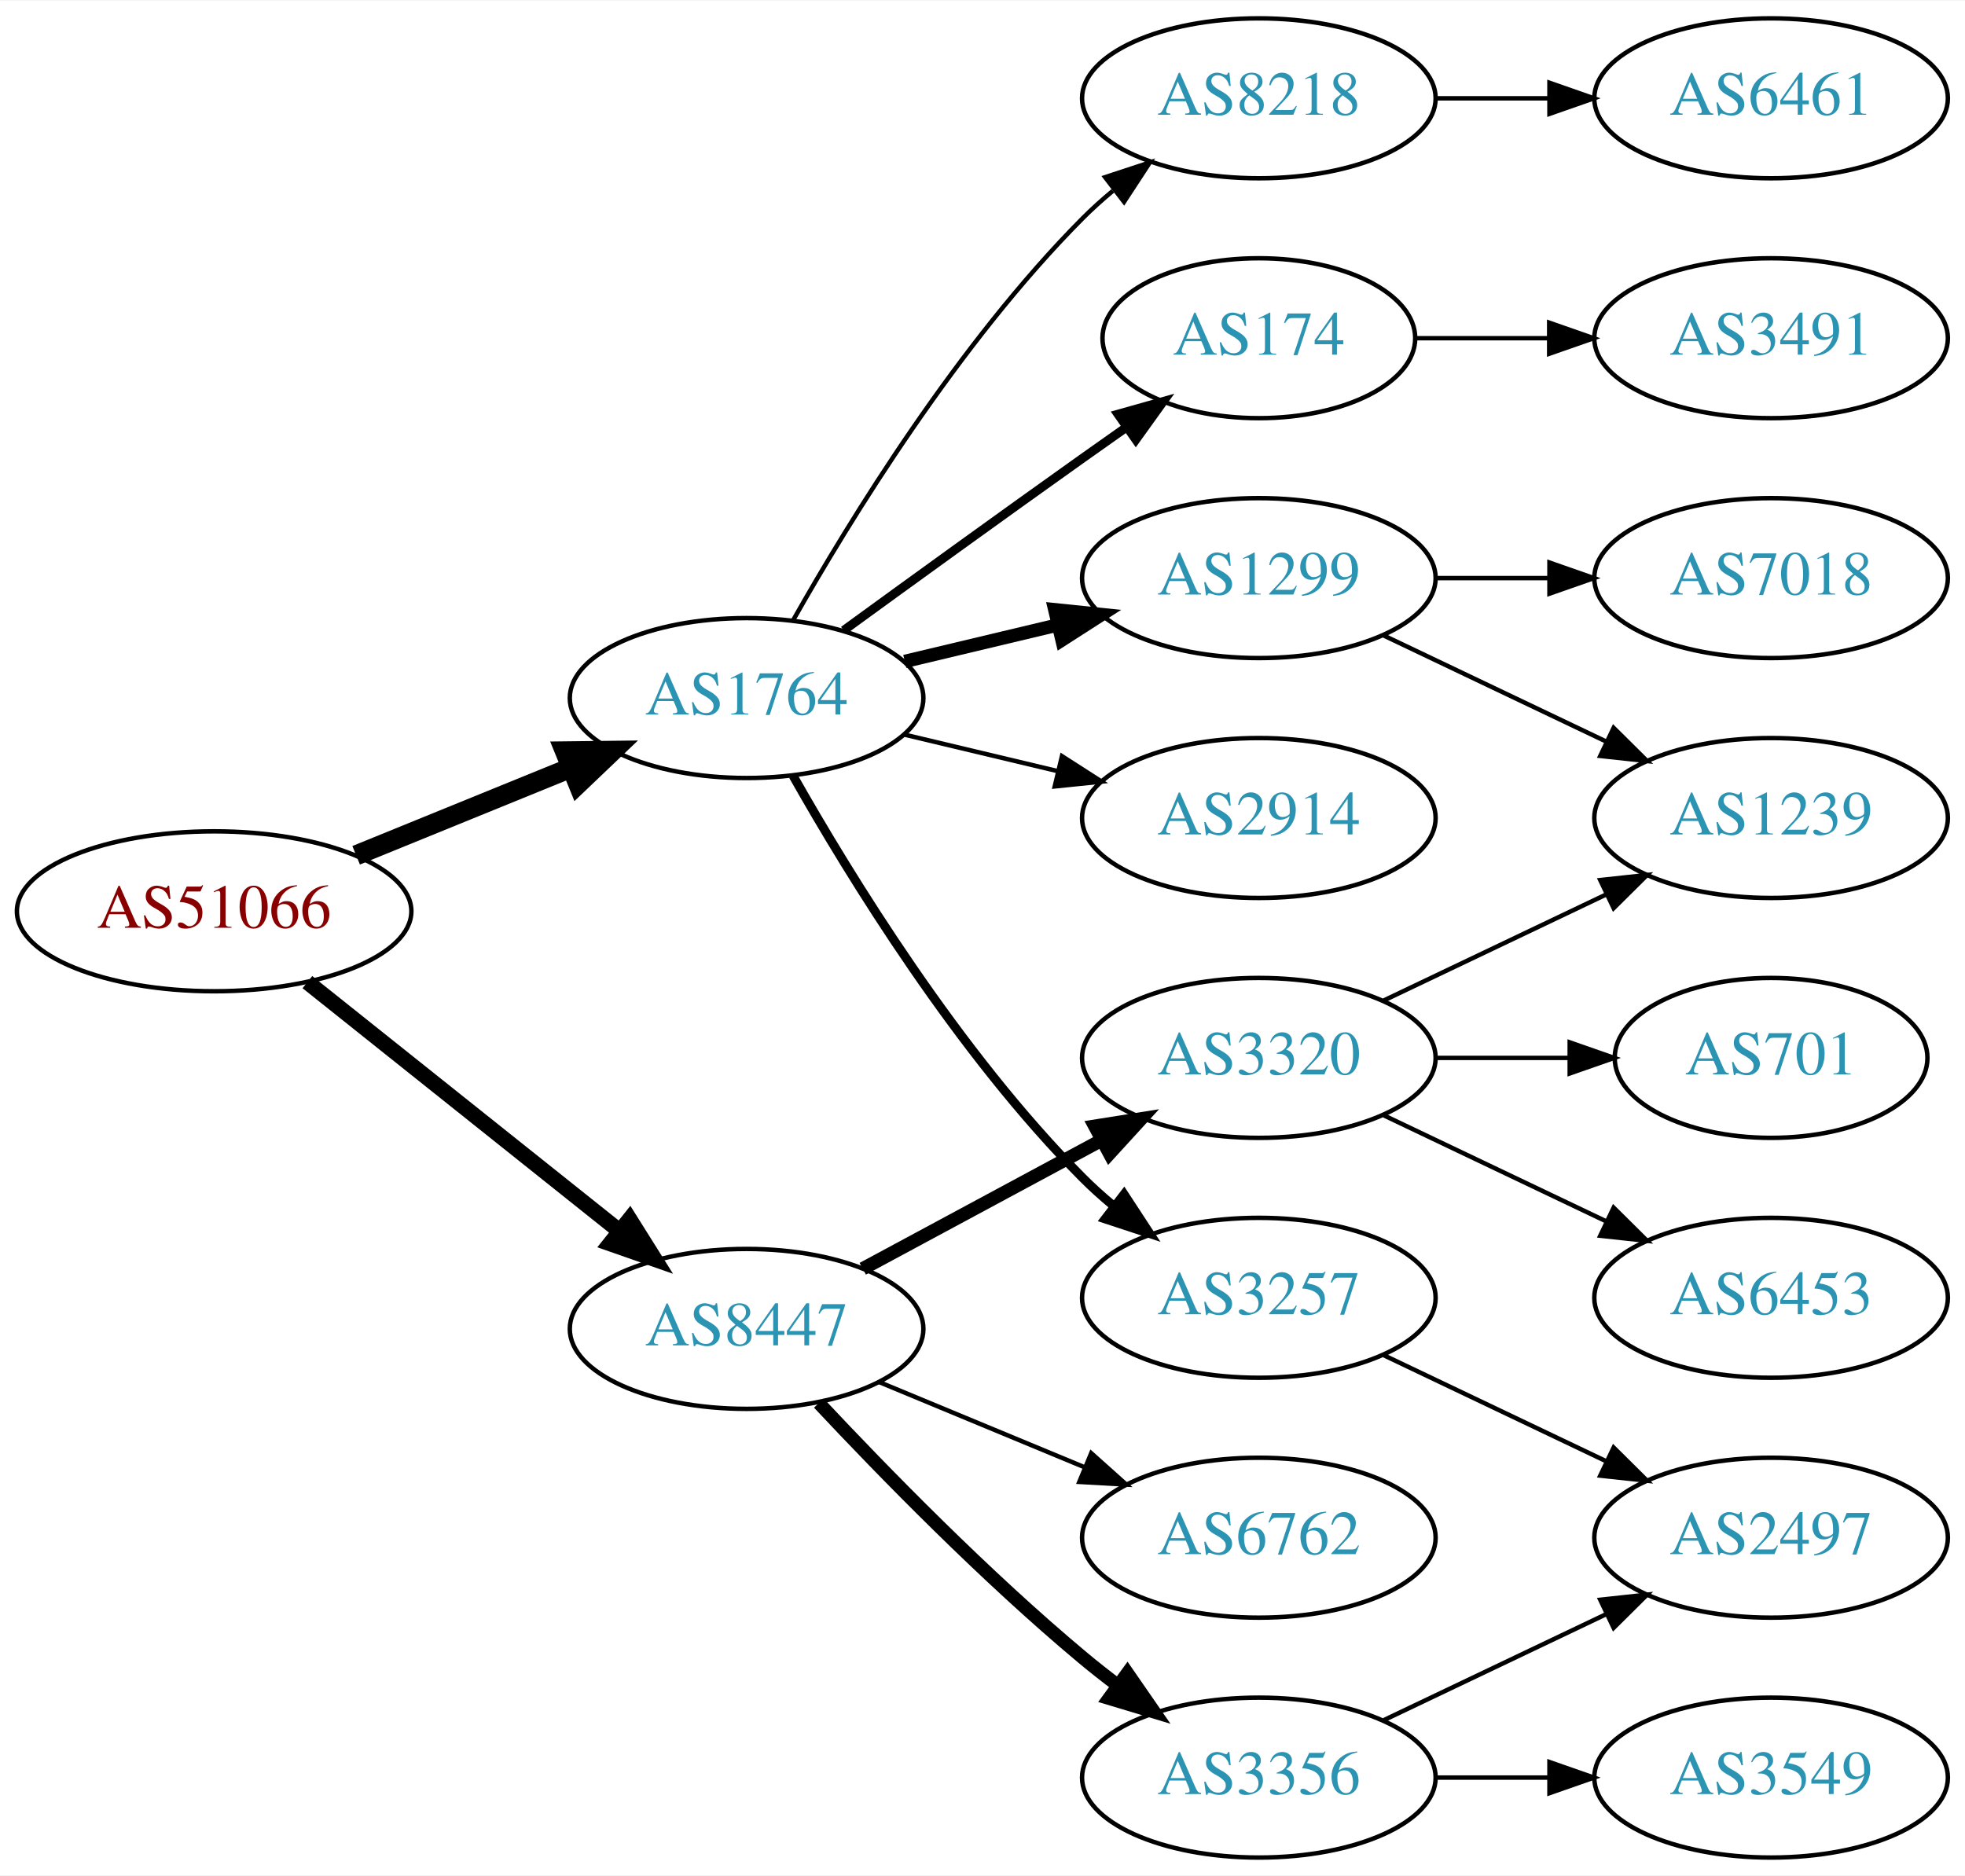
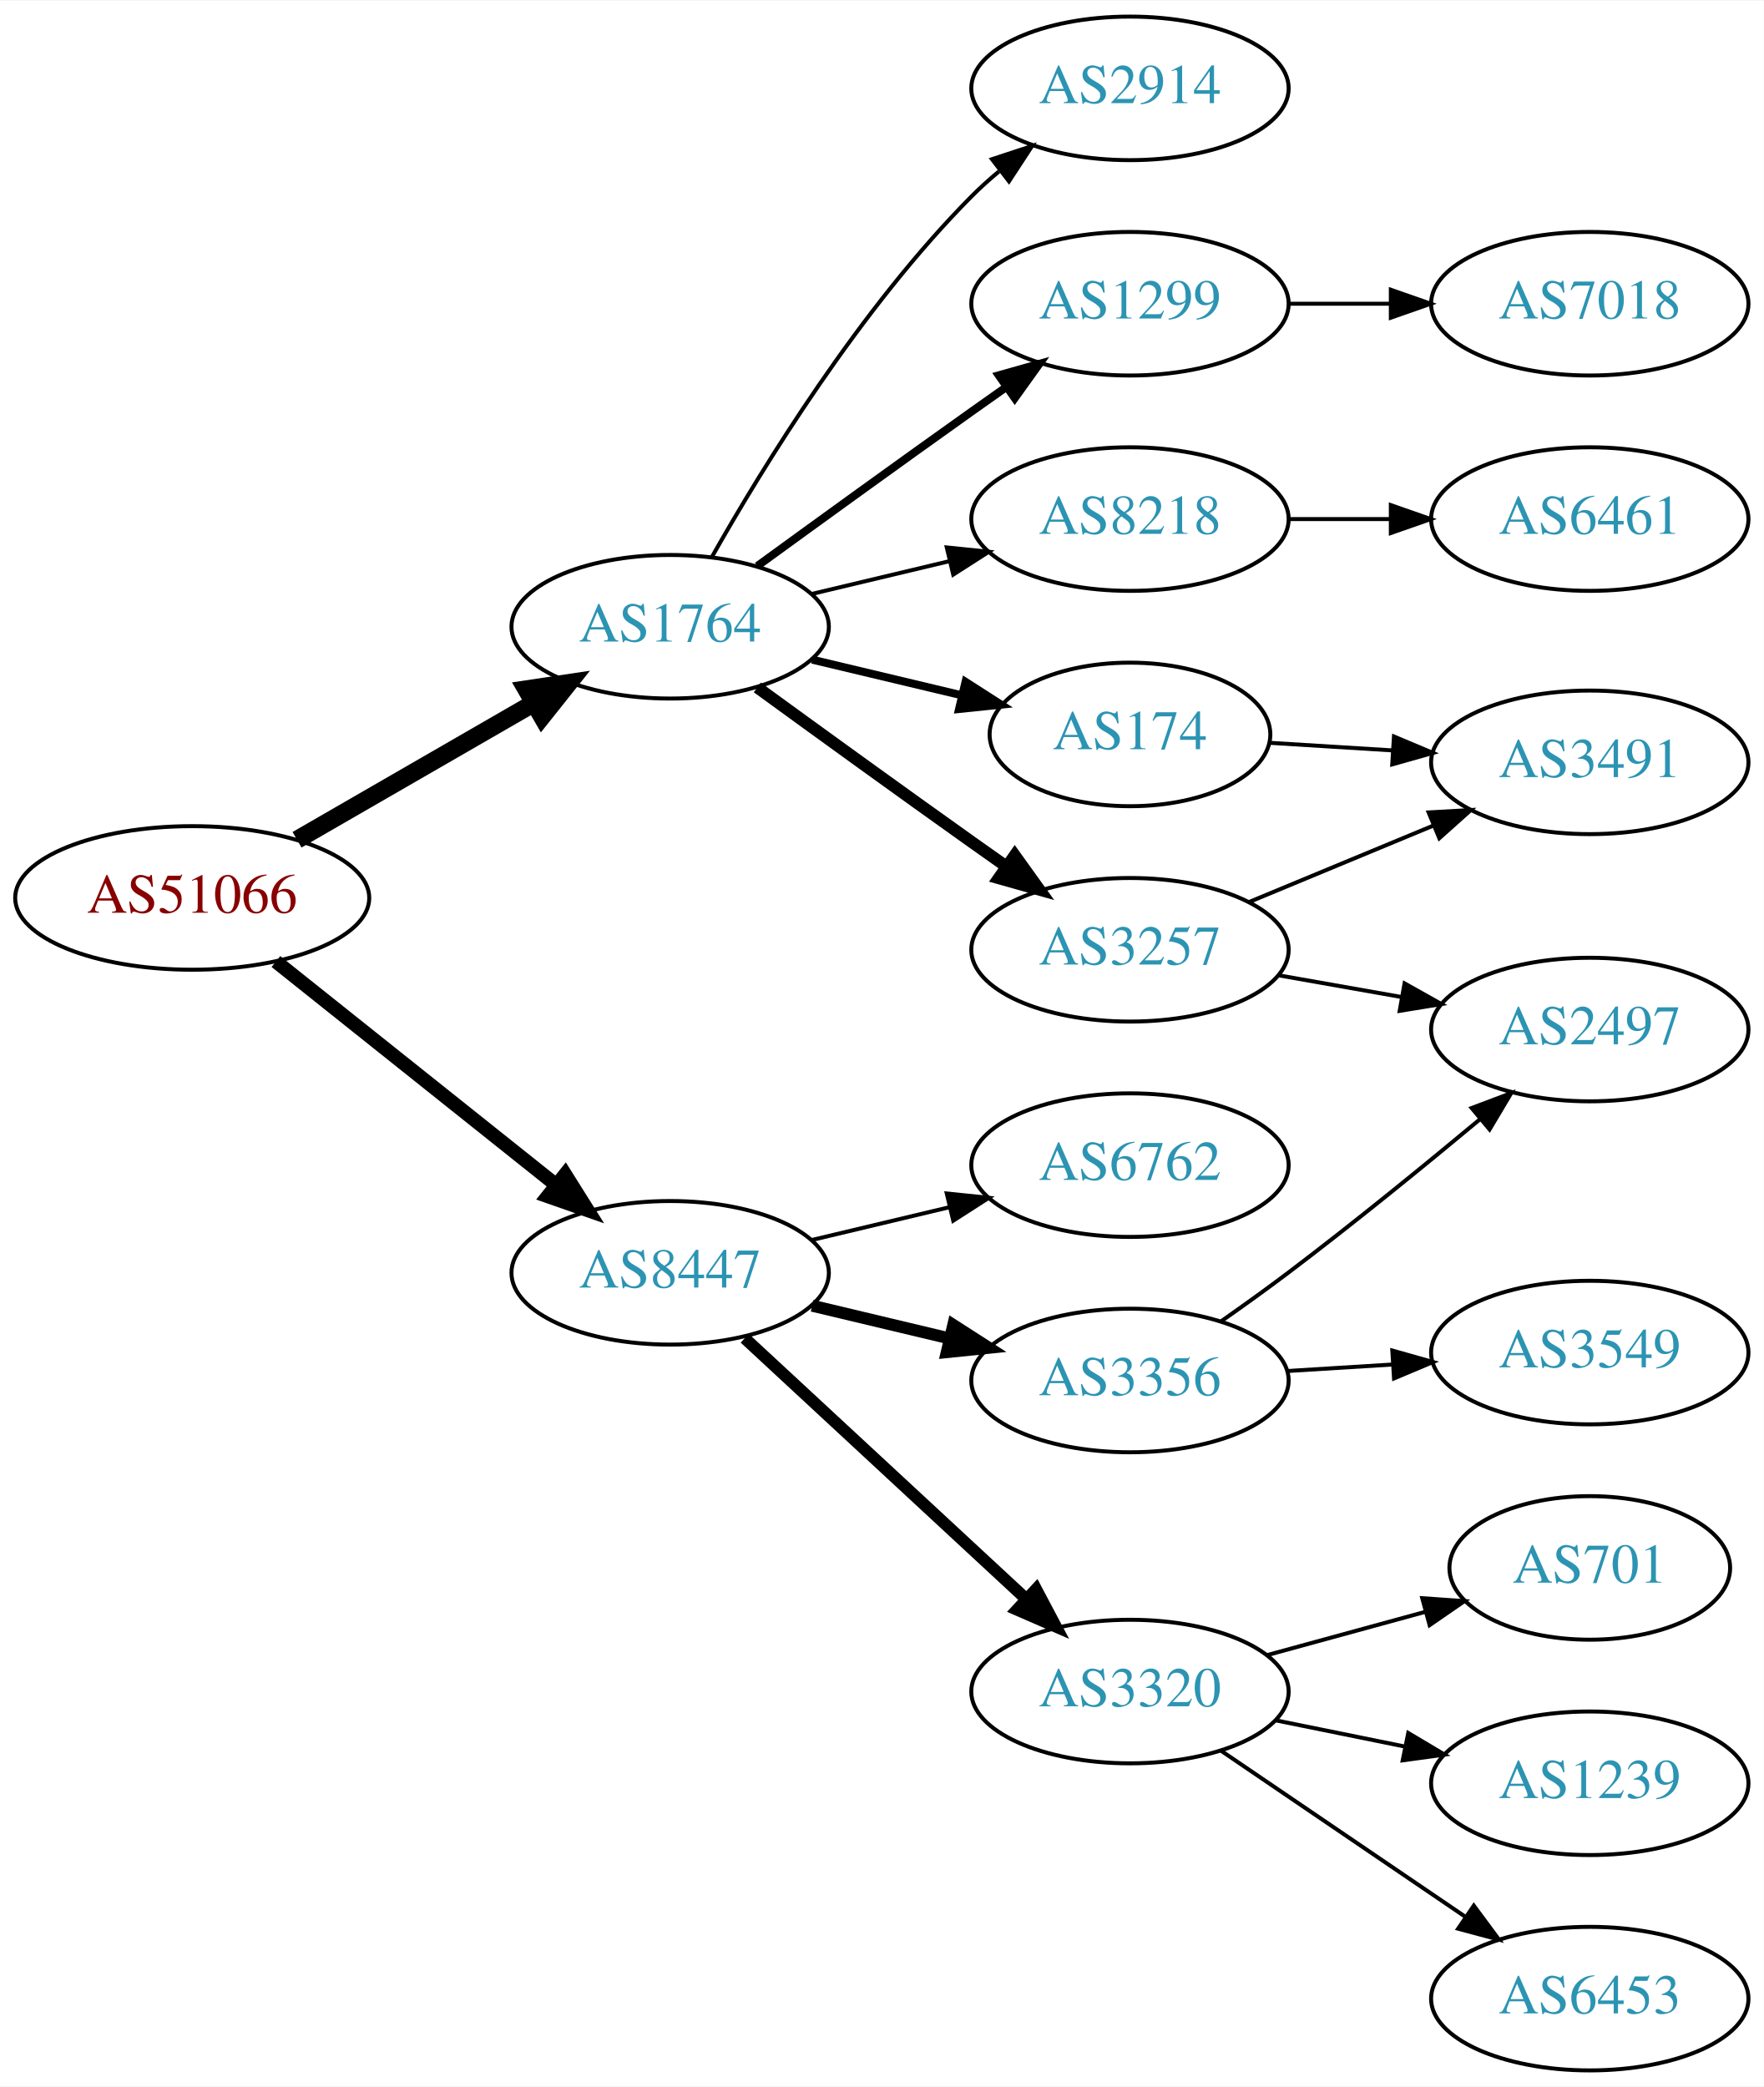
- <svg xmlns="http://www.w3.org/2000/svg" xmlns:xlink="http://www.w3.org/1999/xlink" width="442pt" height="422pt" viewBox="0.00 0.00 442.27 422.00">
-   <g id="graph0" class="graph" transform="scale(1 1) rotate(0) translate(4 418)">
-     <polygon fill="white" stroke="none" points="-4,4 -4,-418 438.271,-418 438.271,4 -4,4" />
+ <svg xmlns="http://www.w3.org/2000/svg" xmlns:xlink="http://www.w3.org/1999/xlink" width="442pt" height="523pt" viewBox="0.00 0.00 442.27 523.00">
+   <g id="graph0" class="graph" transform="scale(1 1) rotate(0) translate(4 519)">
+     <polygon fill="white" stroke="none" points="-4,4 -4,-519 438.271,-519 438.271,4 -4,4" />
    <g id="node1" class="node">
      <g id="a_node1">
        <a xlink:href="/asn/51066" xlink:title="AS51066 ~ AUSTROCONTROL-AS [AT]">
-           <ellipse fill="#ffffff" stroke="black" cx="44.196" cy="-213" rx="44.393" ry="18" />
-           <text text-anchor="middle" x="44.196" y="-209.3" font-family="Times,serif" font-size="14.00" fill="#880000">AS51066</text>
+           <ellipse fill="#ffffff" stroke="black" cx="44.196" cy="-294" rx="44.393" ry="18" />
+           <text text-anchor="middle" x="44.196" y="-290.3" font-family="Times,serif" font-size="14.00" fill="#880000">AS51066</text>
        </a>
      </g>
    </g>
    <g id="node2" class="node">
      <g id="a_node2">
        <a xlink:href="/asn/1764" xlink:title="AS1764 ~ NEXTLAYER-AS [AT]">
-           <ellipse fill="#ffffff" stroke="black" cx="164.039" cy="-261" rx="39.794" ry="18" />
-           <text text-anchor="middle" x="164.039" y="-257.3" font-family="Times,serif" font-size="14.00" fill="#2c94b3">AS1764</text>
+           <ellipse fill="#ffffff" stroke="black" cx="164.039" cy="-362" rx="39.794" ry="18" />
+           <text text-anchor="middle" x="164.039" y="-358.3" font-family="Times,serif" font-size="14.00" fill="#2c94b3">AS1764</text>
        </a>
      </g>
    </g>
    <g id="edge1" class="edge">
-       <path fill="none" stroke="black" stroke-width="4.5" d="M76.158,-225.611C90.954,-231.638 108.811,-238.912 124.479,-245.294" />
-       <polygon fill="black" stroke="black" stroke-width="4.5" points="123.158,-249.007 133.904,-249.133 126.128,-241.714 123.158,-249.007" />
+       <path fill="none" stroke="black" stroke-width="4.5" d="M70.476,-308.588C87.796,-318.582 110.947,-331.941 129.763,-342.799" />
+       <polygon fill="black" stroke="black" stroke-width="4.5" points="127.978,-346.314 138.607,-347.902 131.914,-339.493 127.978,-346.314" />
    </g>
    <g id="node3" class="node">
      <g id="a_node3">
        <a xlink:href="/asn/8447" xlink:title="AS8447 ~ A1 Telekom Austria AG [AT]">
-           <ellipse fill="#ffffff" stroke="black" cx="164.039" cy="-119" rx="39.794" ry="18" />
-           <text text-anchor="middle" x="164.039" y="-115.3" font-family="Times,serif" font-size="14.00" fill="#2c94b3">AS8447</text>
+           <ellipse fill="#ffffff" stroke="black" cx="164.039" cy="-200" rx="39.794" ry="18" />
+           <text text-anchor="middle" x="164.039" y="-196.3" font-family="Times,serif" font-size="14.00" fill="#2c94b3">AS8447</text>
        </a>
      </g>
    </g>
    <g id="edge2" class="edge">
-       <path fill="none" stroke="black" stroke-width="3.5" d="M65.186,-197.054C84.518,-181.634 113.969,-158.141 135.512,-140.957" />
-       <polygon fill="black" stroke="black" stroke-width="3.5" points="137.708,-143.682 143.343,-134.71 133.343,-138.21 137.708,-143.682" />
+       <path fill="none" stroke="black" stroke-width="3.5" d="M65.186,-278.054C84.518,-262.634 113.969,-239.141 135.512,-221.957" />
+       <polygon fill="black" stroke="black" stroke-width="3.5" points="137.708,-224.682 143.343,-215.71 133.343,-219.21 137.708,-224.682" />
    </g>
    <g id="node4" class="node">
      <g id="a_node4">
-         <a xlink:href="/asn/8218" xlink:title="AS8218 ~ legacy Neotelecoms [FR]">
-           <ellipse fill="#ffffff" stroke="black" cx="279.332" cy="-396" rx="39.794" ry="18" />
-           <text text-anchor="middle" x="279.332" y="-392.3" font-family="Times,serif" font-size="14.00" fill="#2c94b3">AS8218</text>
+         <a xlink:href="/asn/174" xlink:title="AS174 ~ Cogent Communications [US]">
+           <ellipse fill="#ffffff" stroke="black" cx="279.332" cy="-335" rx="35.194" ry="18" />
+           <text text-anchor="middle" x="279.332" y="-331.3" font-family="Times,serif" font-size="14.00" fill="#2c94b3">AS174</text>
        </a>
      </g>
    </g>
    <g id="edge3" class="edge">
-       <path fill="none" stroke="black" d="M174.498,-278.49C187.28,-301.096 211.712,-340.886 239.685,-369 241.796,-371.121 244.092,-373.188 246.477,-375.171" />
-       <polygon fill="black" stroke="black" points="244.73,-378.242 254.793,-381.556 248.993,-372.69 244.73,-378.242" />
+       <path fill="none" stroke="black" stroke-width="2" d="M199.646,-353.752C211.44,-350.942 224.745,-347.771 237.013,-344.847" />
+       <polygon fill="black" stroke="black" stroke-width="2" points="238.101,-348.186 247.018,-342.463 236.479,-341.376 238.101,-348.186" />
    </g>
    <g id="node5" class="node">
      <g id="a_node5">
        <a xlink:href="/asn/3257" xlink:title="AS3257 ~ GTT [DE]">
-           <ellipse fill="#ffffff" stroke="black" cx="279.332" cy="-126" rx="39.794" ry="18" />
-           <text text-anchor="middle" x="279.332" y="-122.3" font-family="Times,serif" font-size="14.00" fill="#2c94b3">AS3257</text>
+           <ellipse fill="#ffffff" stroke="black" cx="279.332" cy="-281" rx="39.794" ry="18" />
+           <text text-anchor="middle" x="279.332" y="-277.3" font-family="Times,serif" font-size="14.00" fill="#2c94b3">AS3257</text>
        </a>
      </g>
    </g>
    <g id="edge4" class="edge">
-       <path fill="none" stroke="black" stroke-width="2" d="M174.498,-243.51C187.28,-220.904 211.712,-181.114 239.685,-153 241.796,-150.879 244.092,-148.812 246.477,-146.829" />
-       <polygon fill="black" stroke="black" stroke-width="2" points="248.993,-149.31 254.793,-140.444 244.73,-143.758 248.993,-149.31" />
+       <path fill="none" stroke="black" stroke-width="3" d="M185.887,-346.778C200.821,-335.909 221.435,-320.975 239.685,-308 242.506,-305.995 245.449,-303.915 248.397,-301.841" />
+       <polygon fill="black" stroke="black" stroke-width="3" points="250.443,-304.681 256.621,-296.074 246.424,-298.95 250.443,-304.681" />
    </g>
    <g id="node6" class="node">
      <g id="a_node6">
-         <a xlink:href="/asn/174" xlink:title="AS174 ~ Cogent Communications [US]">
-           <ellipse fill="#ffffff" stroke="black" cx="279.332" cy="-342" rx="35.194" ry="18" />
-           <text text-anchor="middle" x="279.332" y="-338.3" font-family="Times,serif" font-size="14.00" fill="#2c94b3">AS174</text>
+         <a xlink:href="/asn/2914" xlink:title="AS2914 ~ NTT America, Inc. [US]">
+           <ellipse fill="#ffffff" stroke="black" cx="279.332" cy="-497" rx="39.794" ry="18" />
+           <text text-anchor="middle" x="279.332" y="-493.3" font-family="Times,serif" font-size="14.00" fill="#2c94b3">AS2914</text>
        </a>
      </g>
    </g>
    <g id="edge5" class="edge">
-       <path fill="none" stroke="black" stroke-width="2" d="M185.887,-276.222C200.821,-287.091 221.435,-302.025 239.685,-315 242.895,-317.282 246.264,-319.661 249.619,-322.018" />
-       <polygon fill="black" stroke="black" stroke-width="2" points="247.631,-324.899 257.83,-327.77 251.647,-319.166 247.631,-324.899" />
+       <path fill="none" stroke="black" d="M174.498,-379.49C187.28,-402.096 211.712,-441.886 239.685,-470 241.796,-472.121 244.092,-474.188 246.477,-476.171" />
+       <polygon fill="black" stroke="black" points="244.73,-479.242 254.793,-482.556 248.993,-473.69 244.73,-479.242" />
    </g>
    <g id="node7" class="node">
      <g id="a_node7">
-         <a xlink:href="/asn/2914" xlink:title="AS2914 ~ NTT America, Inc. [US]">
-           <ellipse fill="#ffffff" stroke="black" cx="279.332" cy="-234" rx="39.794" ry="18" />
-           <text text-anchor="middle" x="279.332" y="-230.3" font-family="Times,serif" font-size="14.00" fill="#2c94b3">AS2914</text>
+         <a xlink:href="/asn/1299" xlink:title="AS1299 ~ Telia Carrier [EU]">
+           <ellipse fill="#ffffff" stroke="black" cx="279.332" cy="-443" rx="39.794" ry="18" />
+           <text text-anchor="middle" x="279.332" y="-439.3" font-family="Times,serif" font-size="14.00" fill="#2c94b3">AS1299</text>
        </a>
      </g>
    </g>
    <g id="edge6" class="edge">
-       <path fill="none" stroke="black" d="M199.646,-252.752C210.517,-250.162 222.671,-247.265 234.114,-244.538" />
-       <polygon fill="black" stroke="black" points="235.02,-247.92 243.936,-242.197 233.397,-241.111 235.02,-247.92" />
+       <path fill="none" stroke="black" stroke-width="2" d="M185.887,-377.222C200.821,-388.091 221.435,-403.025 239.685,-416 242.506,-418.005 245.449,-420.085 248.397,-422.159" />
+       <polygon fill="black" stroke="black" stroke-width="2" points="246.424,-425.05 256.621,-427.926 250.443,-419.319 246.424,-425.05" />
    </g>
    <g id="node8" class="node">
      <g id="a_node8">
-         <a xlink:href="/asn/1299" xlink:title="AS1299 ~ Telia Carrier [EU]">
-           <ellipse fill="#ffffff" stroke="black" cx="279.332" cy="-288" rx="39.794" ry="18" />
-           <text text-anchor="middle" x="279.332" y="-284.3" font-family="Times,serif" font-size="14.00" fill="#2c94b3">AS1299</text>
+         <a xlink:href="/asn/8218" xlink:title="AS8218 ~ legacy Neotelecoms [FR]">
+           <ellipse fill="#ffffff" stroke="black" cx="279.332" cy="-389" rx="39.794" ry="18" />
+           <text text-anchor="middle" x="279.332" y="-385.3" font-family="Times,serif" font-size="14.00" fill="#2c94b3">AS8218</text>
        </a>
      </g>
    </g>
    <g id="edge7" class="edge">
-       <path fill="none" stroke="black" stroke-width="3" d="M199.646,-269.248C210.517,-271.838 222.671,-274.735 234.114,-277.462" />
-       <polygon fill="black" stroke="black" stroke-width="3" points="233.397,-280.889 243.936,-279.803 235.02,-274.08 233.397,-280.889" />
+       <path fill="none" stroke="black" d="M199.646,-370.248C210.517,-372.838 222.671,-375.735 234.114,-378.462" />
+       <polygon fill="black" stroke="black" points="233.397,-381.889 243.936,-380.803 235.02,-375.08 233.397,-381.889" />
+     </g>
+     <g id="node13" class="node">
+       <g id="a_node13">
+         <a xlink:href="/asn/3356" xlink:title="AS3356 ~ Level 3 Parent, LLC [US]">
+           <ellipse fill="#ffffff" stroke="black" cx="279.332" cy="-173" rx="39.794" ry="18" />
+           <text text-anchor="middle" x="279.332" y="-169.3" font-family="Times,serif" font-size="14.00" fill="#2c94b3">AS3356</text>
+         </a>
+       </g>
+     </g>
+     <g id="edge13" class="edge">
+       <path fill="none" stroke="black" stroke-width="3" d="M199.646,-191.752C210.517,-189.162 222.671,-186.265 234.114,-183.538" />
+       <polygon fill="black" stroke="black" stroke-width="3" points="235.02,-186.92 243.936,-181.197 233.397,-180.111 235.02,-186.92" />
    </g>
    <g id="node14" class="node">
      <g id="a_node14">
-         <a xlink:href="/asn/3356" xlink:title="AS3356 ~ Level 3 Parent, LLC [US]">
-           <ellipse fill="#ffffff" stroke="black" cx="279.332" cy="-18" rx="39.794" ry="18" />
-           <text text-anchor="middle" x="279.332" y="-14.3" font-family="Times,serif" font-size="14.00" fill="#2c94b3">AS3356</text>
-         </a>
-       </g>
-     </g>
-     <g id="edge13" class="edge">
-       <path fill="none" stroke="black" stroke-width="3" d="M180.305,-102.296C194.891,-86.729 217.829,-63.239 239.685,-45 242.199,-42.902 244.87,-40.801 247.589,-38.748" />
-       <polygon fill="black" stroke="black" stroke-width="3" points="249.751,-41.504 255.777,-32.789 245.632,-35.844 249.751,-41.504" />
+         <a xlink:href="/asn/6762" xlink:title="AS6762 ~ TELECOM ITALIA SPARKLE S.p.A. [IT]">
+           <ellipse fill="#ffffff" stroke="black" cx="279.332" cy="-227" rx="39.794" ry="18" />
+           <text text-anchor="middle" x="279.332" y="-223.3" font-family="Times,serif" font-size="14.00" fill="#2c94b3">AS6762</text>
+         </a>
+       </g>
+     </g>
+     <g id="edge14" class="edge">
+       <path fill="none" stroke="black" d="M199.646,-208.248C210.517,-210.838 222.671,-213.735 234.114,-216.462" />
+       <polygon fill="black" stroke="black" points="233.397,-219.889 243.936,-218.803 235.02,-213.08 233.397,-219.889" />
    </g>
    <g id="node15" class="node">
      <g id="a_node15">
        <a xlink:href="/asn/3320" xlink:title="AS3320 ~ DTAG [DE]">
-           <ellipse fill="#ffffff" stroke="black" cx="279.332" cy="-180" rx="39.794" ry="18" />
-           <text text-anchor="middle" x="279.332" y="-176.3" font-family="Times,serif" font-size="14.00" fill="#2c94b3">AS3320</text>
-         </a>
-       </g>
-     </g>
-     <g id="edge14" class="edge">
-       <path fill="none" stroke="black" stroke-width="3" d="M190.182,-132.538C205.913,-141.008 226.397,-152.037 243.659,-161.331" />
-       <polygon fill="black" stroke="black" stroke-width="3" points="242.403,-164.63 252.867,-166.289 245.721,-158.467 242.403,-164.63" />
-     </g>
-     <g id="node16" class="node">
-       <g id="a_node16">
-         <a xlink:href="/asn/6762" xlink:title="AS6762 ~ TELECOM ITALIA SPARKLE S.p.A. [IT]">
-           <ellipse fill="#ffffff" stroke="black" cx="279.332" cy="-72" rx="39.794" ry="18" />
-           <text text-anchor="middle" x="279.332" y="-68.3" font-family="Times,serif" font-size="14.00" fill="#2c94b3">AS6762</text>
+           <ellipse fill="#ffffff" stroke="black" cx="279.332" cy="-95" rx="39.794" ry="18" />
+           <text text-anchor="middle" x="279.332" y="-91.3" font-family="Times,serif" font-size="14.00" fill="#2c94b3">AS3320</text>
        </a>
      </g>
    </g>
    <g id="edge15" class="edge">
-       <path fill="none" stroke="black" d="M193.92,-107.018C207.903,-101.218 224.884,-94.173 239.938,-87.928" />
-       <polygon fill="black" stroke="black" points="241.607,-91.025 249.503,-83.96 238.925,-84.559 241.607,-91.025" />
+       <path fill="none" stroke="black" stroke-width="3" d="M182.741,-183.594C201.697,-166.025 231.93,-138.005 253.313,-118.187" />
+       <polygon fill="black" stroke="black" stroke-width="3" points="255.799,-120.656 260.754,-111.291 251.04,-115.522 255.799,-120.656" />
    </g>
    <g id="node9" class="node">
      <g id="a_node9">
-         <a xlink:href="/asn/6461" xlink:title="AS6461 ~ Zayo Bandwidth [US]">
-           <ellipse fill="#ffffff" stroke="black" cx="394.625" cy="-396" rx="39.794" ry="18" />
-           <text text-anchor="middle" x="394.625" y="-392.3" font-family="Times,serif" font-size="14.00" fill="#2c94b3">AS6461</text>
+         <a xlink:href="/asn/3491" xlink:title="AS3491 ~ PCCW Global, Inc. [US]">
+           <ellipse fill="#ffffff" stroke="black" cx="394.625" cy="-328" rx="39.794" ry="18" />
+           <text text-anchor="middle" x="394.625" y="-324.3" font-family="Times,serif" font-size="14.00" fill="#2c94b3">AS3491</text>
        </a>
      </g>
    </g>
    <g id="edge8" class="edge">
-       <path fill="none" stroke="black" d="M319.004,-396C327.207,-396 335.971,-396 344.503,-396" />
-       <polygon fill="black" stroke="black" points="344.742,-399.5 354.742,-396 344.742,-392.5 344.742,-399.5" />
-     </g>
-     <g id="node13" class="node">
-       <g id="a_node13">
-         <a xlink:href="/asn/2497" xlink:title="AS2497 ~ Internet Initiative Japan Inc. [JP]">
-           <ellipse fill="#ffffff" stroke="black" cx="394.625" cy="-72" rx="39.794" ry="18" />
-           <text text-anchor="middle" x="394.625" y="-68.3" font-family="Times,serif" font-size="14.00" fill="#2c94b3">AS2497</text>
-         </a>
-       </g>
-     </g>
-     <g id="edge12" class="edge">
-       <path fill="none" stroke="black" d="M307.468,-113.066C322.462,-105.919 341.283,-96.948 357.506,-89.215" />
-       <polygon fill="black" stroke="black" points="359.188,-92.291 366.71,-84.829 356.177,-85.972 359.188,-92.291" />
-     </g>
-     <g id="node12" class="node">
-       <g id="a_node12">
-         <a xlink:href="/asn/3491" xlink:title="AS3491 ~ PCCW Global, Inc. [US]">
-           <ellipse fill="#ffffff" stroke="black" cx="394.625" cy="-342" rx="39.794" ry="18" />
-           <text text-anchor="middle" x="394.625" y="-338.3" font-family="Times,serif" font-size="14.00" fill="#2c94b3">AS3491</text>
-         </a>
-       </g>
-     </g>
-     <g id="edge11" class="edge">
-       <path fill="none" stroke="black" d="M314.631,-342C324.008,-342 334.358,-342 344.393,-342" />
-       <polygon fill="black" stroke="black" points="344.681,-345.5 354.681,-342 344.681,-338.5 344.681,-345.5" />
+       <path fill="none" stroke="black" d="M314.323,-332.9C324.002,-332.302 334.738,-331.638 345.102,-330.998" />
+       <polygon fill="black" stroke="black" points="345.526,-334.479 355.291,-330.369 345.094,-327.492 345.526,-334.479" />
+     </g>
+     <g id="edge10" class="edge">
+       <path fill="none" stroke="black" d="M309.213,-292.982C323.196,-298.782 340.177,-305.827 355.231,-312.072" />
+       <polygon fill="black" stroke="black" points="354.218,-315.441 364.796,-316.04 356.9,-308.975 354.218,-315.441" />
    </g>
    <g id="node10" class="node">
      <g id="a_node10">
-         <a xlink:href="/asn/1239" xlink:title="AS1239 ~ Sprint [US]">
-           <ellipse fill="#ffffff" stroke="black" cx="394.625" cy="-234" rx="39.794" ry="18" />
-           <text text-anchor="middle" x="394.625" y="-230.3" font-family="Times,serif" font-size="14.00" fill="#2c94b3">AS1239</text>
+         <a xlink:href="/asn/2497" xlink:title="AS2497 ~ Internet Initiative Japan Inc. [JP]">
+           <ellipse fill="#ffffff" stroke="black" cx="394.625" cy="-261" rx="39.794" ry="18" />
+           <text text-anchor="middle" x="394.625" y="-257.3" font-family="Times,serif" font-size="14.00" fill="#2c94b3">AS2497</text>
        </a>
      </g>
    </g>
    <g id="edge9" class="edge">
-       <path fill="none" stroke="black" d="M307.468,-275.066C322.462,-267.919 341.283,-258.948 357.506,-251.215" />
-       <polygon fill="black" stroke="black" points="359.188,-254.291 366.71,-246.829 356.177,-247.972 359.188,-254.291" />
+       <path fill="none" stroke="black" d="M316.49,-274.617C326.3,-272.885 337.059,-270.986 347.345,-269.17" />
+       <polygon fill="black" stroke="black" points="348.182,-272.576 357.421,-267.391 346.965,-265.683 348.182,-272.576" />
    </g>
    <g id="node11" class="node">
      <g id="a_node11">
        <a xlink:href="/asn/7018" xlink:title="AS7018 ~ AT&amp;T Services, Inc. [US]">
-           <ellipse fill="#ffffff" stroke="black" cx="394.625" cy="-288" rx="39.794" ry="18" />
-           <text text-anchor="middle" x="394.625" y="-284.3" font-family="Times,serif" font-size="14.00" fill="#2c94b3">AS7018</text>
-         </a>
-       </g>
-     </g>
-     <g id="edge10" class="edge">
-       <path fill="none" stroke="black" d="M319.004,-288C327.207,-288 335.971,-288 344.503,-288" />
-       <polygon fill="black" stroke="black" points="344.742,-291.5 354.742,-288 344.742,-284.5 344.742,-291.5" />
+           <ellipse fill="#ffffff" stroke="black" cx="394.625" cy="-443" rx="39.794" ry="18" />
+           <text text-anchor="middle" x="394.625" y="-439.3" font-family="Times,serif" font-size="14.00" fill="#2c94b3">AS7018</text>
+         </a>
+       </g>
+     </g>
+     <g id="edge11" class="edge">
+       <path fill="none" stroke="black" d="M319.004,-443C327.207,-443 335.971,-443 344.503,-443" />
+       <polygon fill="black" stroke="black" points="344.742,-446.5 354.742,-443 344.742,-439.5 344.742,-446.5" />
+     </g>
+     <g id="node12" class="node">
+       <g id="a_node12">
+         <a xlink:href="/asn/6461" xlink:title="AS6461 ~ ZAYO-6461 [US]">
+           <ellipse fill="#ffffff" stroke="black" cx="394.625" cy="-389" rx="39.794" ry="18" />
+           <text text-anchor="middle" x="394.625" y="-385.3" font-family="Times,serif" font-size="14.00" fill="#2c94b3">AS6461</text>
+         </a>
+       </g>
+     </g>
+     <g id="edge12" class="edge">
+       <path fill="none" stroke="black" d="M319.004,-389C327.207,-389 335.971,-389 344.503,-389" />
+       <polygon fill="black" stroke="black" points="344.742,-392.5 354.742,-389 344.742,-385.5 344.742,-392.5" />
+     </g>
+     <g id="edge16" class="edge">
+       <path fill="none" stroke="black" d="M302.204,-187.854C307.736,-191.727 313.625,-195.952 318.978,-200 335.27,-212.32 352.994,-226.758 367.081,-238.494" />
+       <polygon fill="black" stroke="black" points="365.003,-241.318 374.917,-245.055 369.497,-235.951 365.003,-241.318" />
+     </g>
+     <g id="node16" class="node">
+       <g id="a_node16">
+         <a xlink:href="/asn/3549" xlink:title="AS3549 ~ Level 3 Parent, LLC [US]">
+           <ellipse fill="#ffffff" stroke="black" cx="394.625" cy="-180" rx="39.794" ry="18" />
+           <text text-anchor="middle" x="394.625" y="-176.3" font-family="Times,serif" font-size="14.00" fill="#2c94b3">AS3549</text>
+         </a>
+       </g>
    </g>
    <g id="edge17" class="edge">
-       <path fill="none" stroke="black" d="M307.468,-30.934C322.462,-38.081 341.283,-47.052 357.506,-54.785" />
-       <polygon fill="black" stroke="black" points="356.177,-58.028 366.71,-59.171 359.188,-51.709 356.177,-58.028" />
+       <path fill="none" stroke="black" d="M318.687,-175.37C327.177,-175.894 336.281,-176.457 345.115,-177.003" />
+       <polygon fill="black" stroke="black" points="345.111,-180.509 355.308,-177.633 345.543,-173.522 345.111,-180.509" />
    </g>
    <g id="node17" class="node">
      <g id="a_node17">
-         <a xlink:href="/asn/3549" xlink:title="AS3549 ~ Level 3 Parent, LLC [US]">
+         <a xlink:href="/asn/6453" xlink:title="AS6453 ~ TATA COMMUNICATIONS (AMERICA) INC [US]">
          <ellipse fill="#ffffff" stroke="black" cx="394.625" cy="-18" rx="39.794" ry="18" />
-           <text text-anchor="middle" x="394.625" y="-14.3" font-family="Times,serif" font-size="14.00" fill="#2c94b3">AS3549</text>
-         </a>
-       </g>
-     </g>
-     <g id="edge16" class="edge">
-       <path fill="none" stroke="black" d="M319.004,-18C327.207,-18 335.971,-18 344.503,-18" />
-       <polygon fill="black" stroke="black" points="344.742,-21.5 354.742,-18 344.742,-14.5 344.742,-21.5" />
-     </g>
-     <g id="edge19" class="edge">
-       <path fill="none" stroke="black" d="M307.468,-192.934C322.462,-200.081 341.283,-209.052 357.506,-216.785" />
-       <polygon fill="black" stroke="black" points="356.177,-220.028 366.71,-221.171 359.188,-213.709 356.177,-220.028" />
+           <text text-anchor="middle" x="394.625" y="-14.3" font-family="Times,serif" font-size="14.00" fill="#2c94b3">AS6453</text>
+         </a>
+       </g>
+     </g>
+     <g id="edge18" class="edge">
+       <path fill="none" stroke="black" d="M302.176,-80.154C319.573,-68.33 344.12,-51.646 363.403,-38.54" />
+       <polygon fill="black" stroke="black" points="365.544,-41.317 371.848,-32.801 361.61,-35.527 365.544,-41.317" />
    </g>
    <g id="node18" class="node">
      <g id="a_node18">
-         <a xlink:href="/asn/6453" xlink:title="AS6453 ~ TATA COMMUNICATIONS (AMERICA) INC [US]">
-           <ellipse fill="#ffffff" stroke="black" cx="394.625" cy="-126" rx="39.794" ry="18" />
-           <text text-anchor="middle" x="394.625" y="-122.3" font-family="Times,serif" font-size="14.00" fill="#2c94b3">AS6453</text>
-         </a>
-       </g>
-     </g>
-     <g id="edge18" class="edge">
-       <path fill="none" stroke="black" d="M307.468,-167.066C322.462,-159.919 341.283,-150.948 357.506,-143.215" />
-       <polygon fill="black" stroke="black" points="359.188,-146.291 366.71,-138.829 356.177,-139.972 359.188,-146.291" />
+         <a xlink:href="/asn/701" xlink:title="AS701 ~ UUNET [US]">
+           <ellipse fill="#ffffff" stroke="black" cx="394.625" cy="-126" rx="35.194" ry="18" />
+           <text text-anchor="middle" x="394.625" y="-122.3" font-family="Times,serif" font-size="14.00" fill="#2c94b3">AS701</text>
+         </a>
+       </g>
+     </g>
+     <g id="edge19" class="edge">
+       <path fill="none" stroke="black" d="M313.71,-104.133C326.193,-107.549 340.501,-111.464 353.529,-115.029" />
+       <polygon fill="black" stroke="black" points="352.62,-118.409 363.19,-117.672 354.468,-111.657 352.62,-118.409" />
    </g>
    <g id="node19" class="node">
      <g id="a_node19">
-         <a xlink:href="/asn/701" xlink:title="AS701 ~ UUNET [US]">
-           <ellipse fill="#ffffff" stroke="black" cx="394.625" cy="-180" rx="35.194" ry="18" />
-           <text text-anchor="middle" x="394.625" y="-176.3" font-family="Times,serif" font-size="14.00" fill="#2c94b3">AS701</text>
+         <a xlink:href="/asn/1239" xlink:title="AS1239 ~ Sprint [US]">
+           <ellipse fill="#ffffff" stroke="black" cx="394.625" cy="-72" rx="39.794" ry="18" />
+           <text text-anchor="middle" x="394.625" y="-68.3" font-family="Times,serif" font-size="14.00" fill="#2c94b3">AS1239</text>
        </a>
      </g>
    </g>
    <g id="edge20" class="edge">
-       <path fill="none" stroke="black" d="M319.004,-180C328.709,-180 339.2,-180 349.163,-180" />
-       <polygon fill="black" stroke="black" points="349.299,-183.5 359.299,-180 349.299,-176.5 349.299,-183.5" />
+       <path fill="none" stroke="black" d="M315.867,-87.786C326.096,-85.709 337.396,-83.415 348.139,-81.234" />
+       <polygon fill="black" stroke="black" points="349.111,-84.608 358.215,-79.189 347.718,-77.748 349.111,-84.608" />
    </g>
  </g>
</svg>
